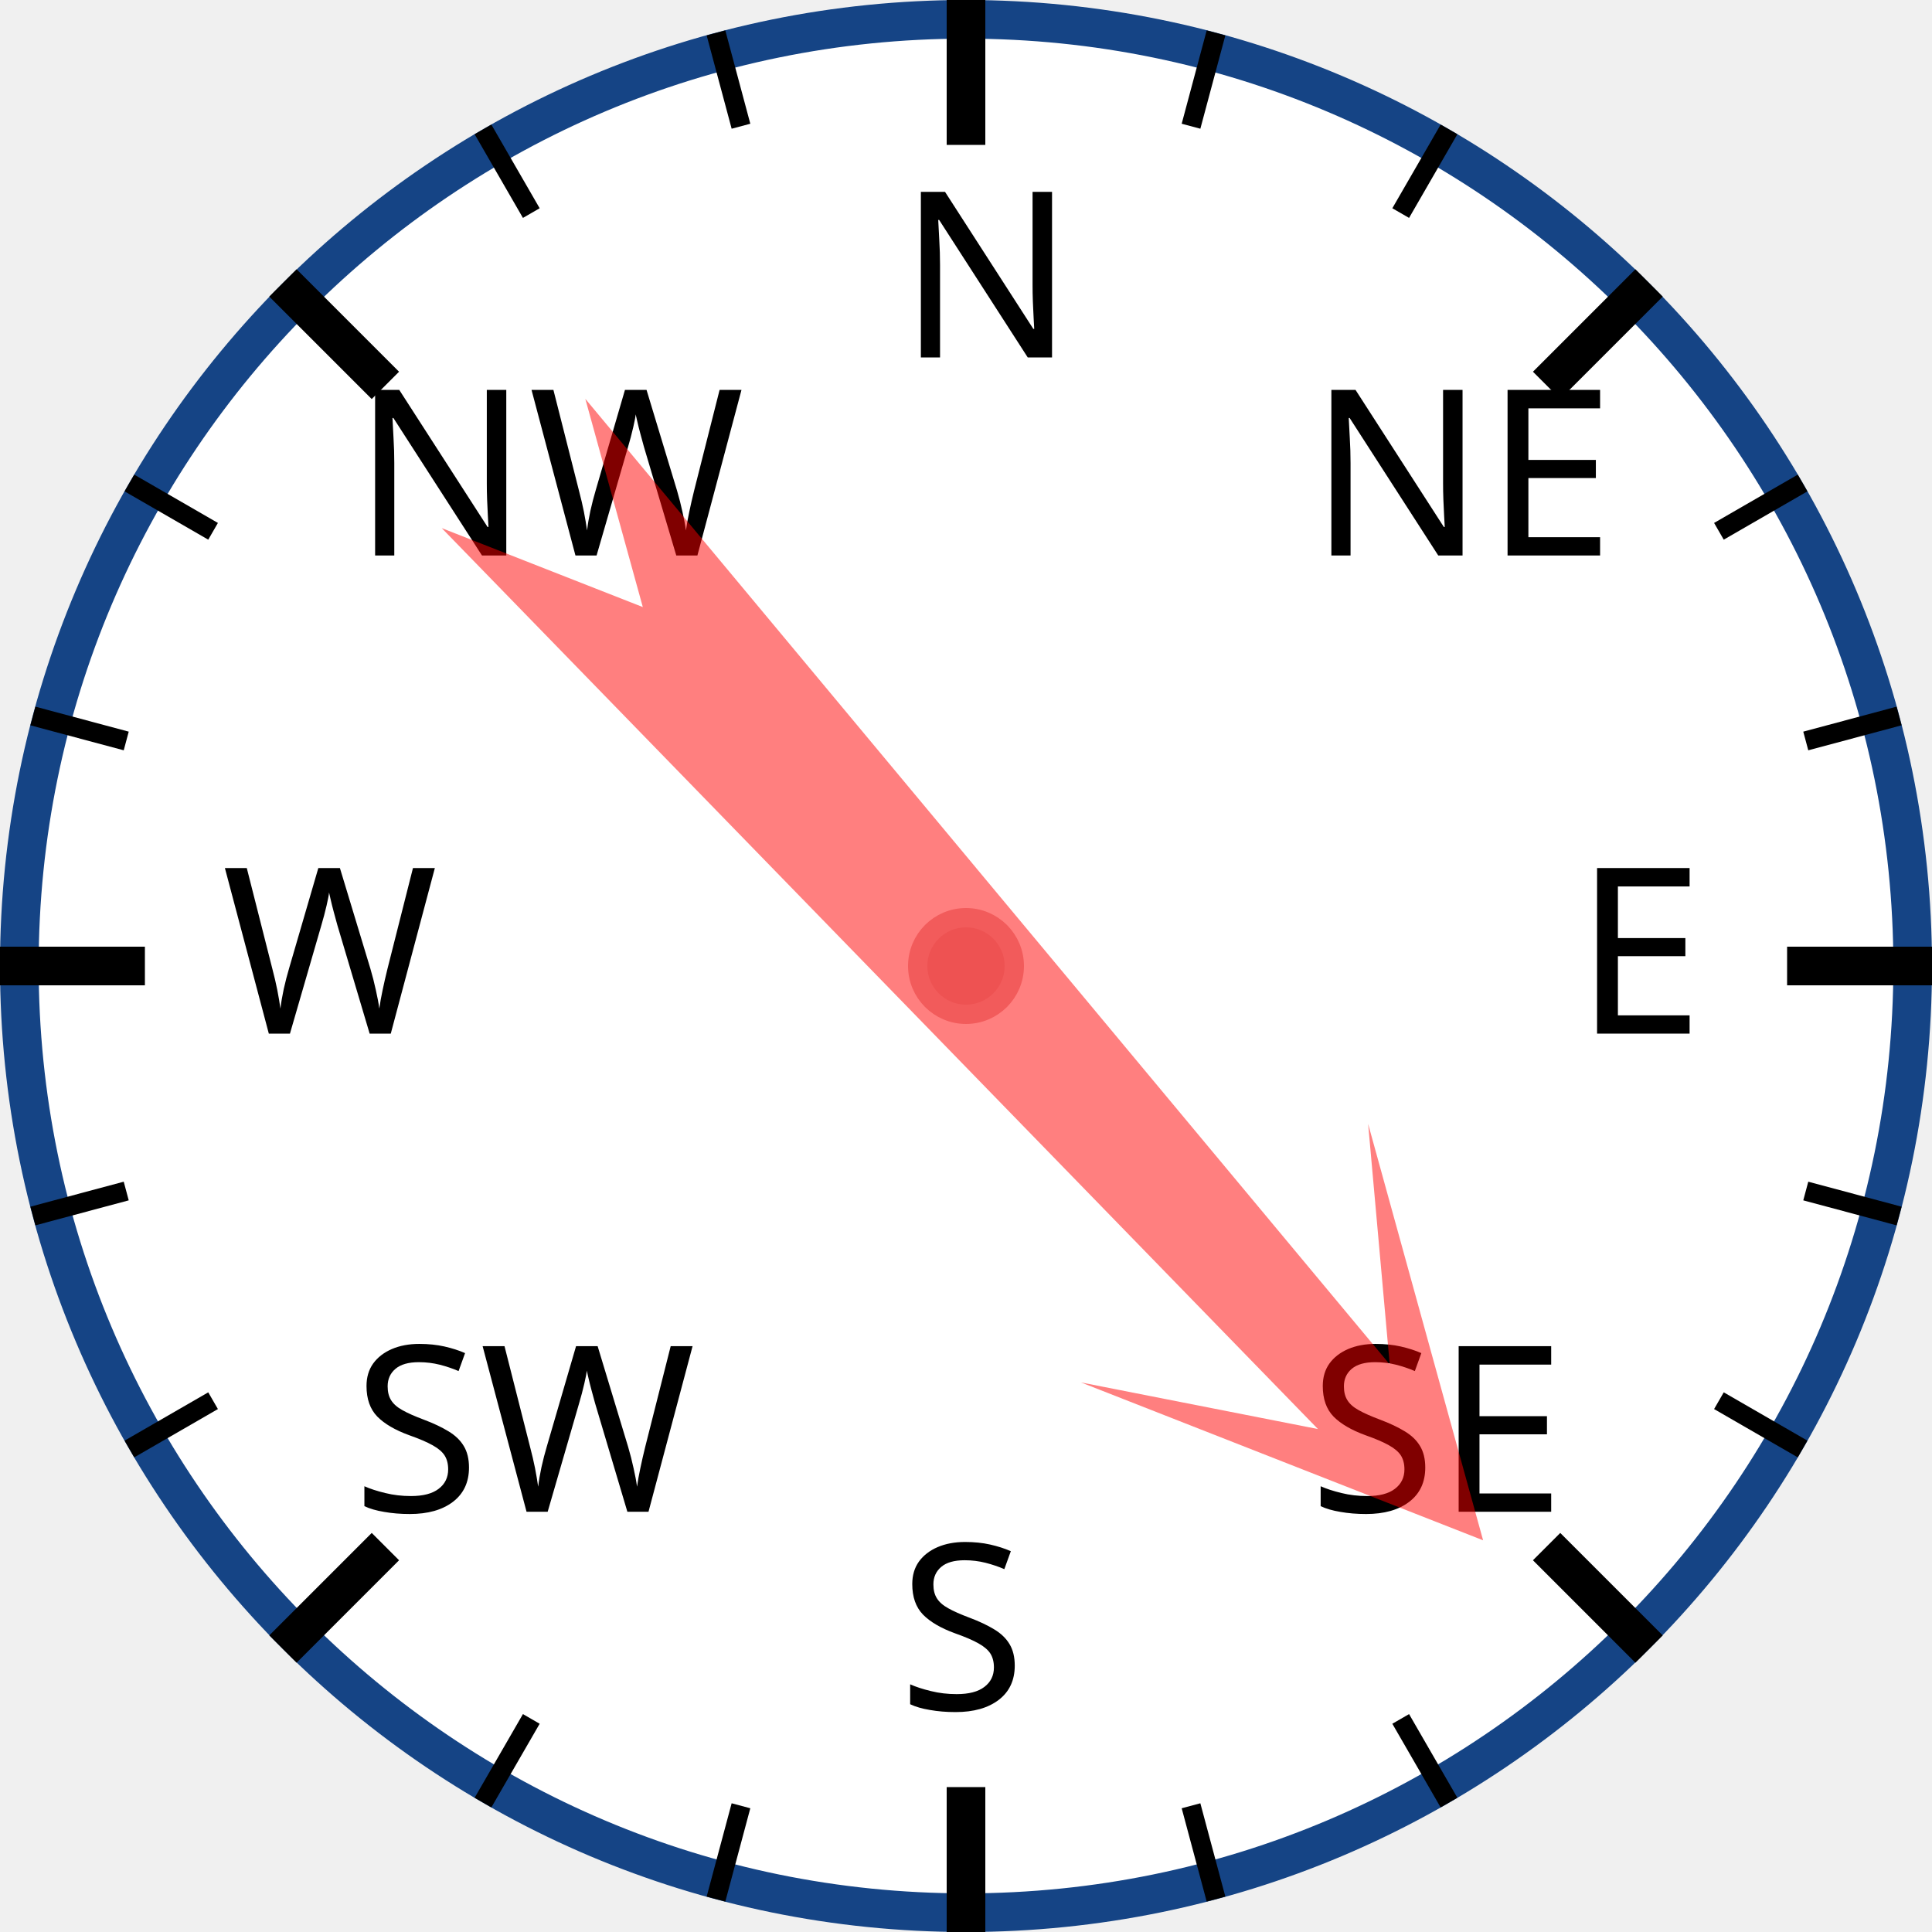
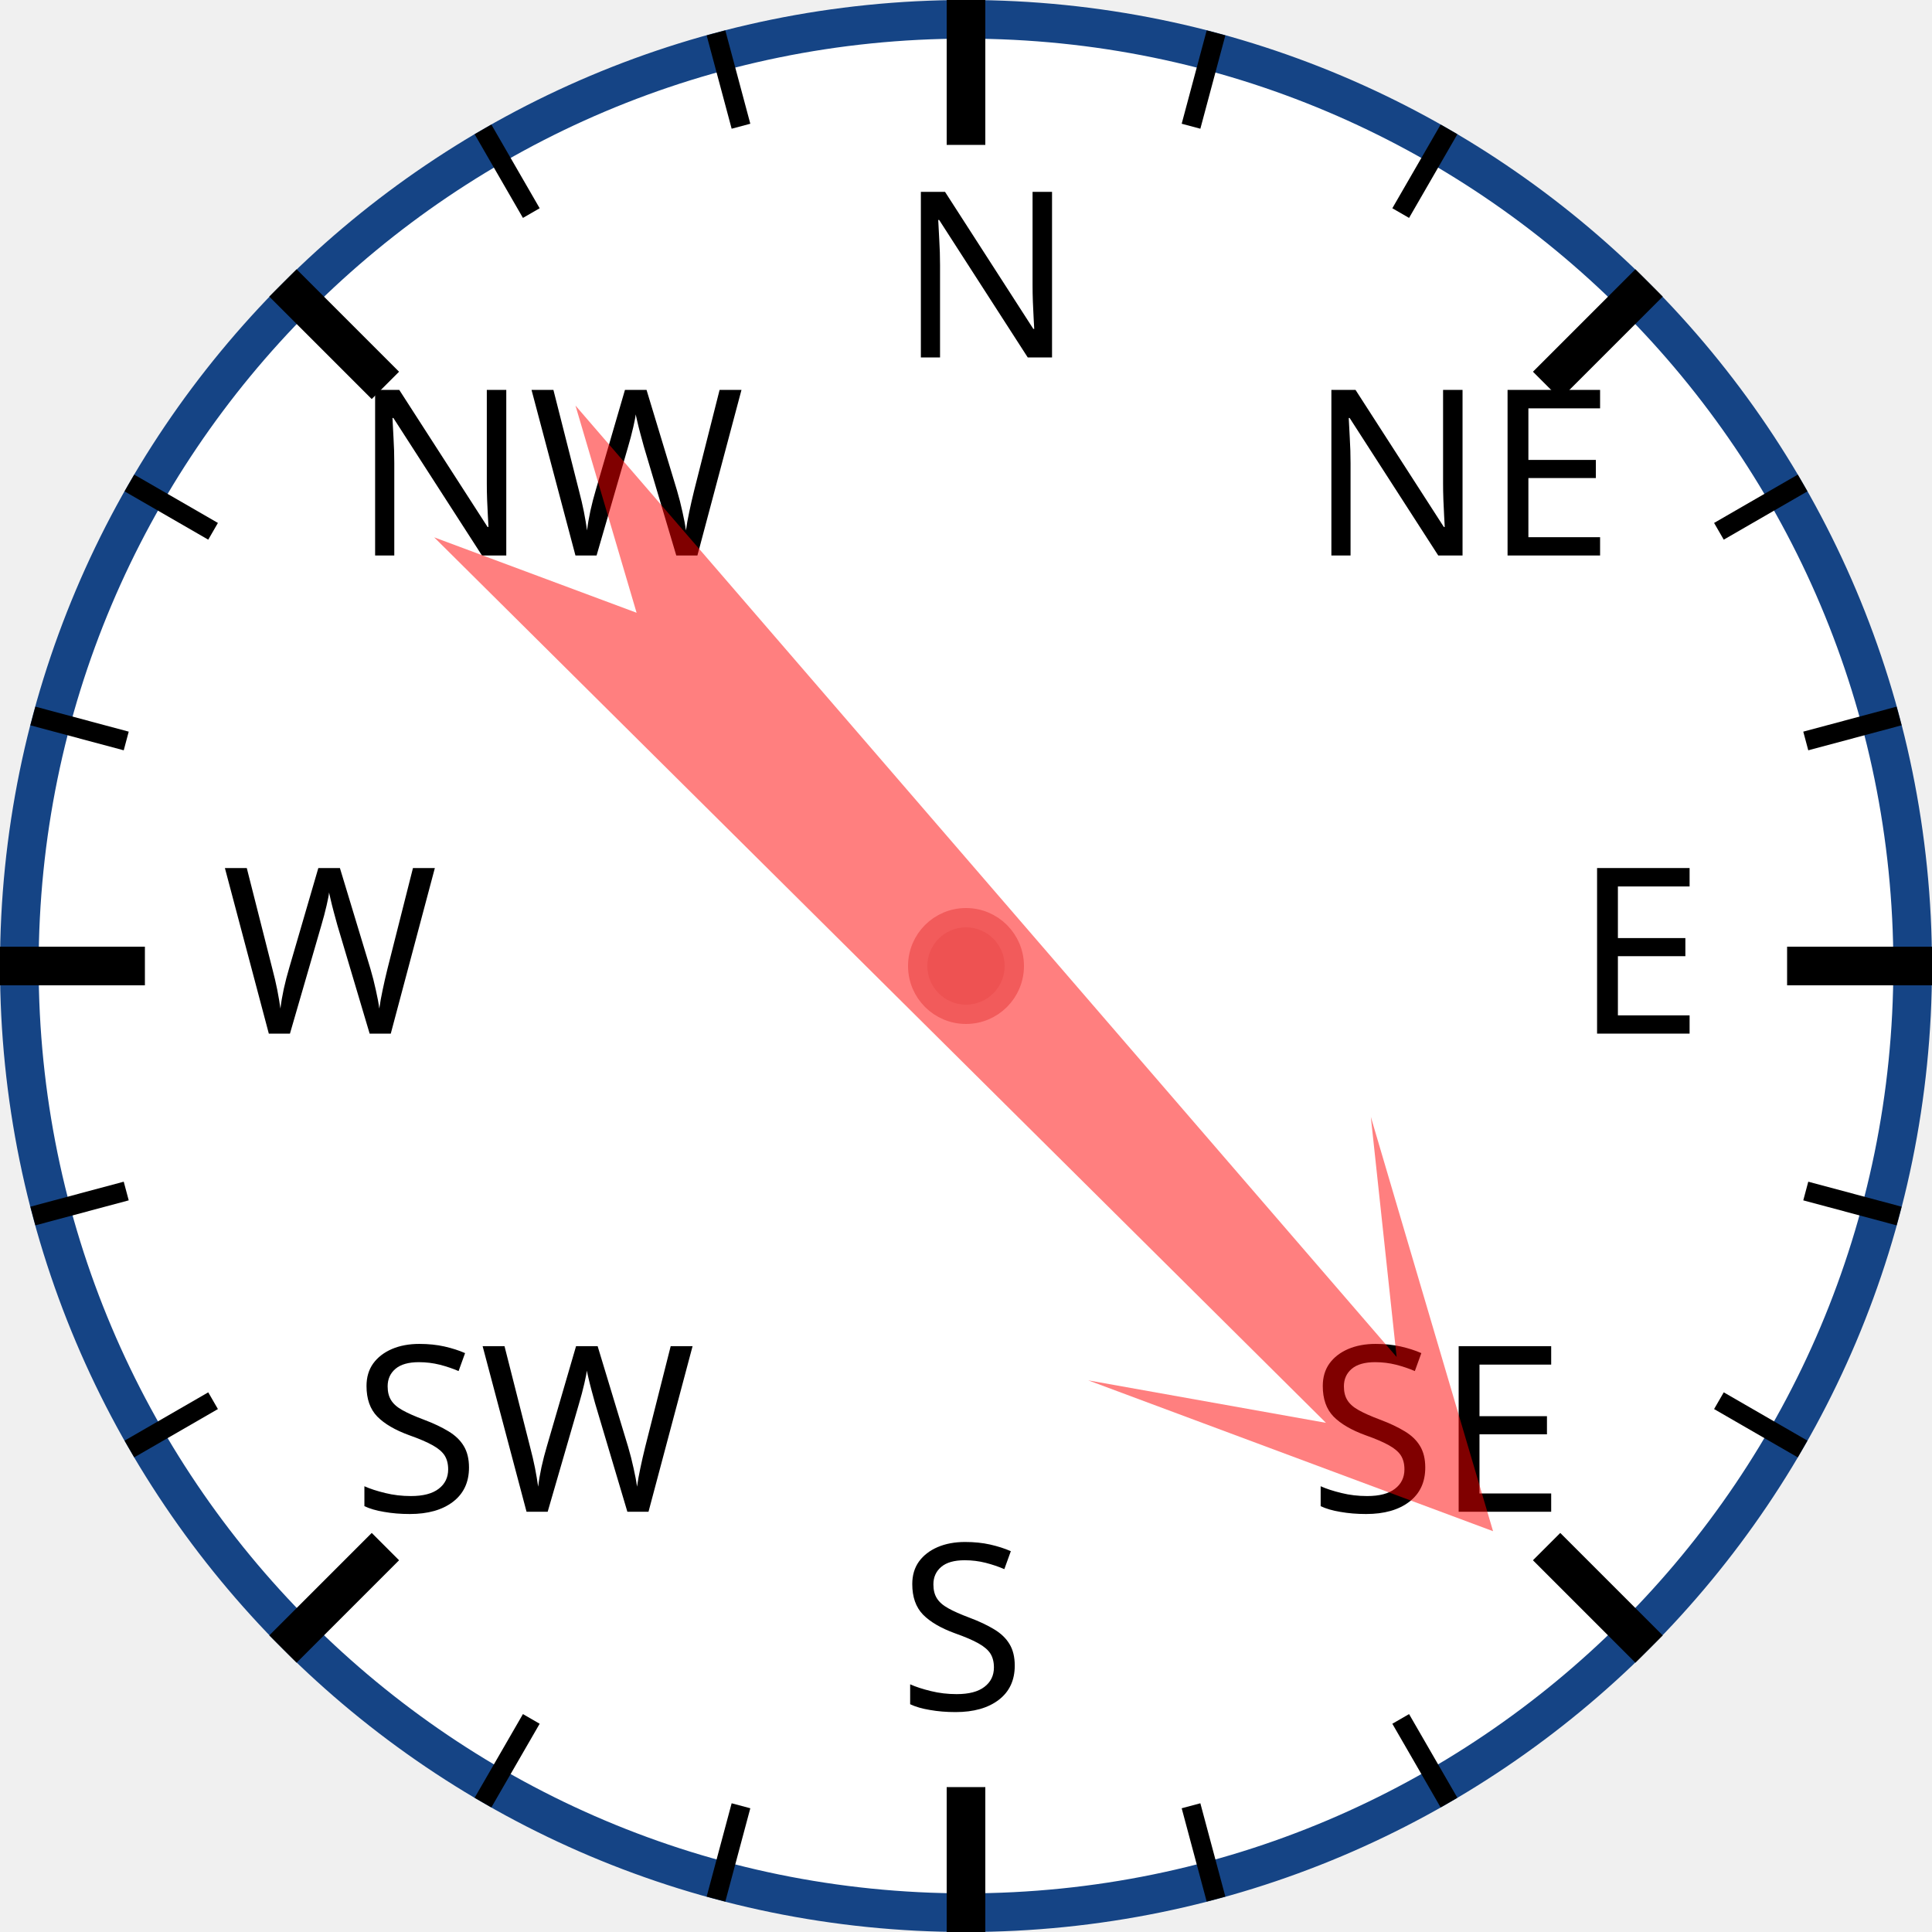
<svg xmlns="http://www.w3.org/2000/svg" width="120px" height="120px" viewBox="0 0 200 200">
  <circle cx="100" cy="100" r="98" style="fill: white; stroke: #154485; stroke-width: 4;" />
  <text x="93.0" y="37.0" style="font-family: sans-serif; font-size: 18pt;">N</text>
  <line x1="100.0" y1="0.0" x2="100.0" y2="15.0" style="stroke: black; stroke-width: 4;" />
  <line x1="74.118" y1="3.407" x2="76.706" y2="13.067" style="stroke: black; stroke-width: 2;" />
  <line x1="50" y1="13.397" x2="55" y2="22.058" style="stroke: black; stroke-width: 2;" />
  <text x="36.503" y="57.503" style="font-family: sans-serif; font-size: 18pt;">NW</text>
  <line x1="29.289" y1="29.289" x2="39.896" y2="39.896" style="stroke: black; stroke-width: 4;" />
  <line x1="13.397" y1="50" x2="22.058" y2="55" style="stroke: black; stroke-width: 2;" />
  <line x1="3.407" y1="74.118" x2="13.067" y2="76.706" style="stroke: black; stroke-width: 2;" />
  <text x="23.0" y="107.0" style="font-family: sans-serif; font-size: 18pt;">W</text>
  <line x1="0.0" y1="100.0" x2="15.0" y2="100.0" style="stroke: black; stroke-width: 4;" />
  <line x1="3.407" y1="125.882" x2="13.067" y2="123.294" style="stroke: black; stroke-width: 2;" />
  <line x1="13.397" y1="150" x2="22.058" y2="145" style="stroke: black; stroke-width: 2;" />
  <text x="36.503" y="156.497" style="font-family: sans-serif; font-size: 18pt;">SW</text>
  <line x1="29.289" y1="170.711" x2="39.896" y2="160.104" style="stroke: black; stroke-width: 4;" />
  <line x1="50" y1="186.603" x2="55" y2="177.942" style="stroke: black; stroke-width: 2;" />
  <line x1="74.118" y1="196.593" x2="76.706" y2="186.933" style="stroke: black; stroke-width: 2;" />
  <text x="93" y="177.0" style="font-family: sans-serif; font-size: 18pt;">S</text>
  <line x1="100" y1="200.0" x2="100" y2="185.0" style="stroke: black; stroke-width: 4;" />
  <line x1="125.882" y1="196.593" x2="123.294" y2="186.933" style="stroke: black; stroke-width: 2;" />
  <line x1="150.0" y1="186.603" x2="145.0" y2="177.942" style="stroke: black; stroke-width: 2;" />
  <text x="135.497" y="156.497" style="font-family: sans-serif; font-size: 18pt;">SE</text>
  <line x1="170.711" y1="170.711" x2="160.104" y2="160.104" style="stroke: black; stroke-width: 4;" />
  <line x1="186.603" y1="150" x2="177.942" y2="145" style="stroke: black; stroke-width: 2;" />
  <line x1="196.593" y1="125.882" x2="186.933" y2="123.294" style="stroke: black; stroke-width: 2;" />
  <text x="163.0" y="107" style="font-family: sans-serif; font-size: 18pt;">E</text>
  <line x1="200.0" y1="100" x2="185.0" y2="100" style="stroke: black; stroke-width: 4;" />
  <line x1="196.593" y1="74.118" x2="186.933" y2="76.706" style="stroke: black; stroke-width: 2;" />
  <line x1="186.603" y1="50" x2="177.942" y2="55" style="stroke: black; stroke-width: 2;" />
  <text x="135.497" y="57.503" style="font-family: sans-serif; font-size: 18pt;">NE</text>
  <line x1="170.711" y1="29.289" x2="160.104" y2="39.896" style="stroke: black; stroke-width: 4;" />
  <line x1="150" y1="13.397" x2="145" y2="22.058" style="stroke: black; stroke-width: 2;" />
  <line x1="125.882" y1="3.407" x2="123.294" y2="13.067" style="stroke: black; stroke-width: 2;" />
-   <polygon points="100 20 120 60 105 40 110 170 100 150 90 170 95 40 80 60" style="fill: red; fill-opacity: 0.5;" transform="rotate(138,100,100)" />
+   <polygon points="100 20 120 60 105 40 110 170 100 150 90 170 95 40 80 60" style="fill: red; fill-opacity: 0.5;" transform="rotate(137,100,100)" />
  <circle cx="100" cy="100" r="5" style="fill: #EE5252; stroke: #F25B5B; stroke-width: 2;" />
</svg>
